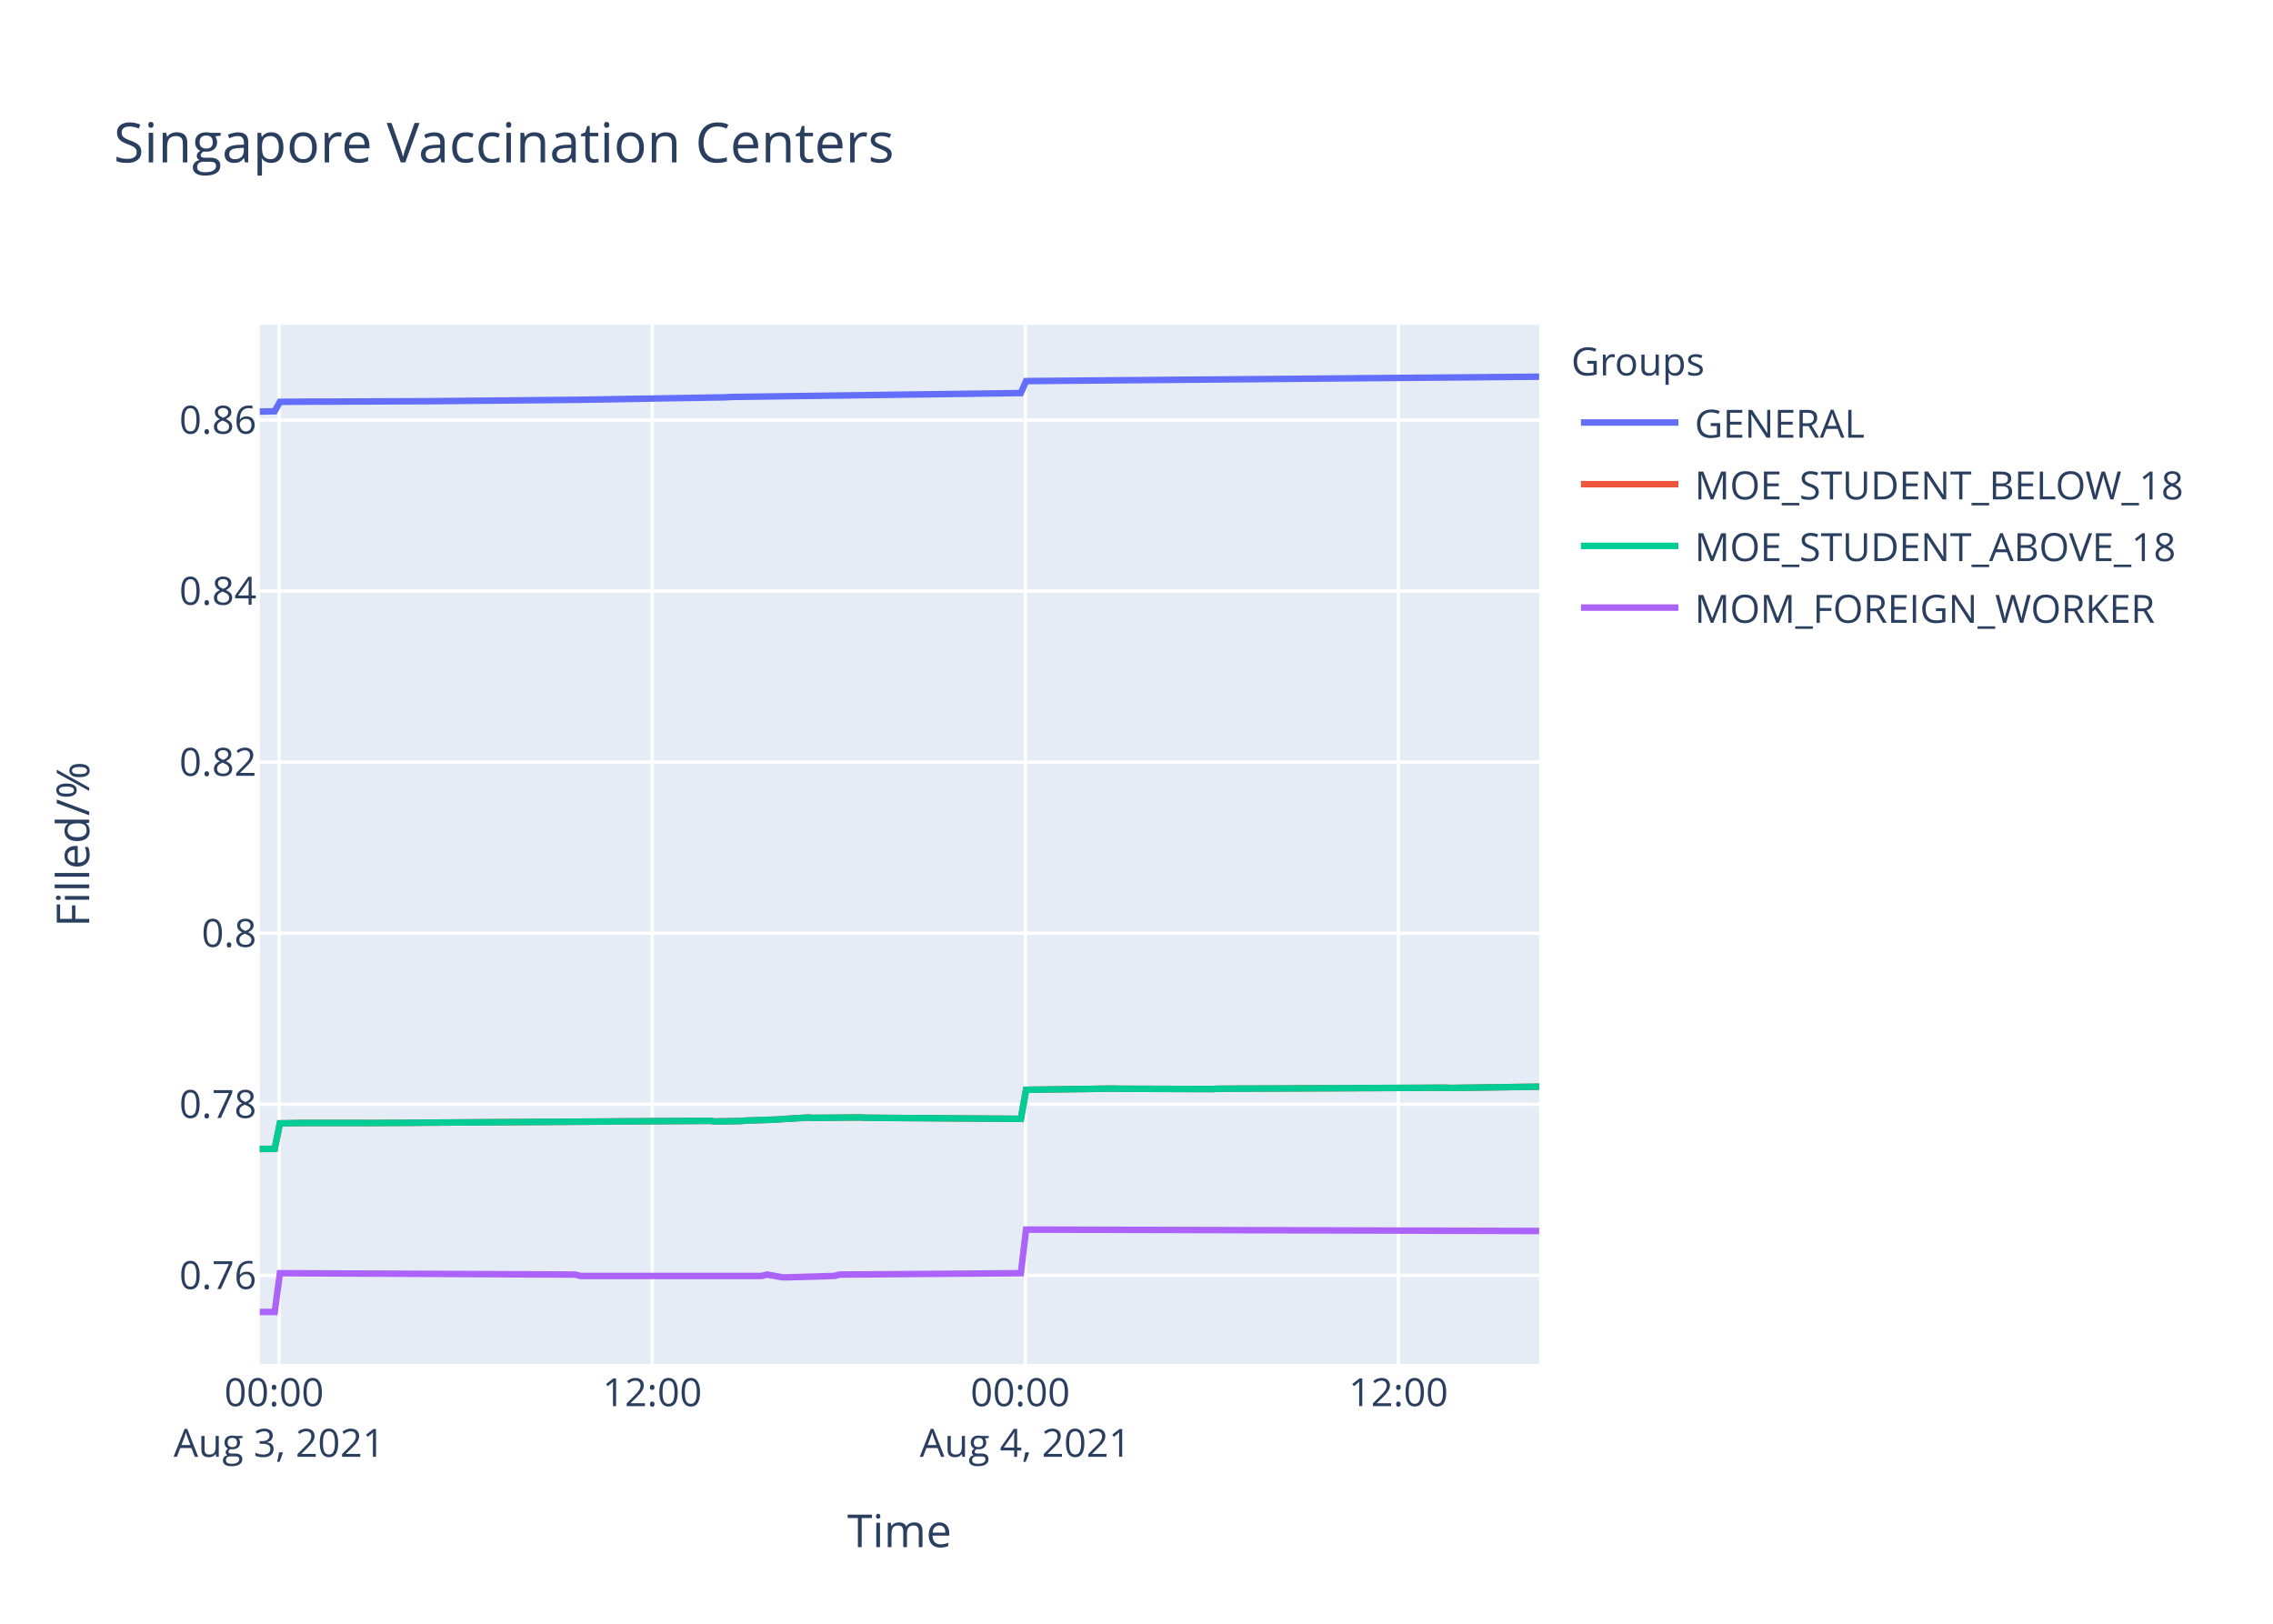
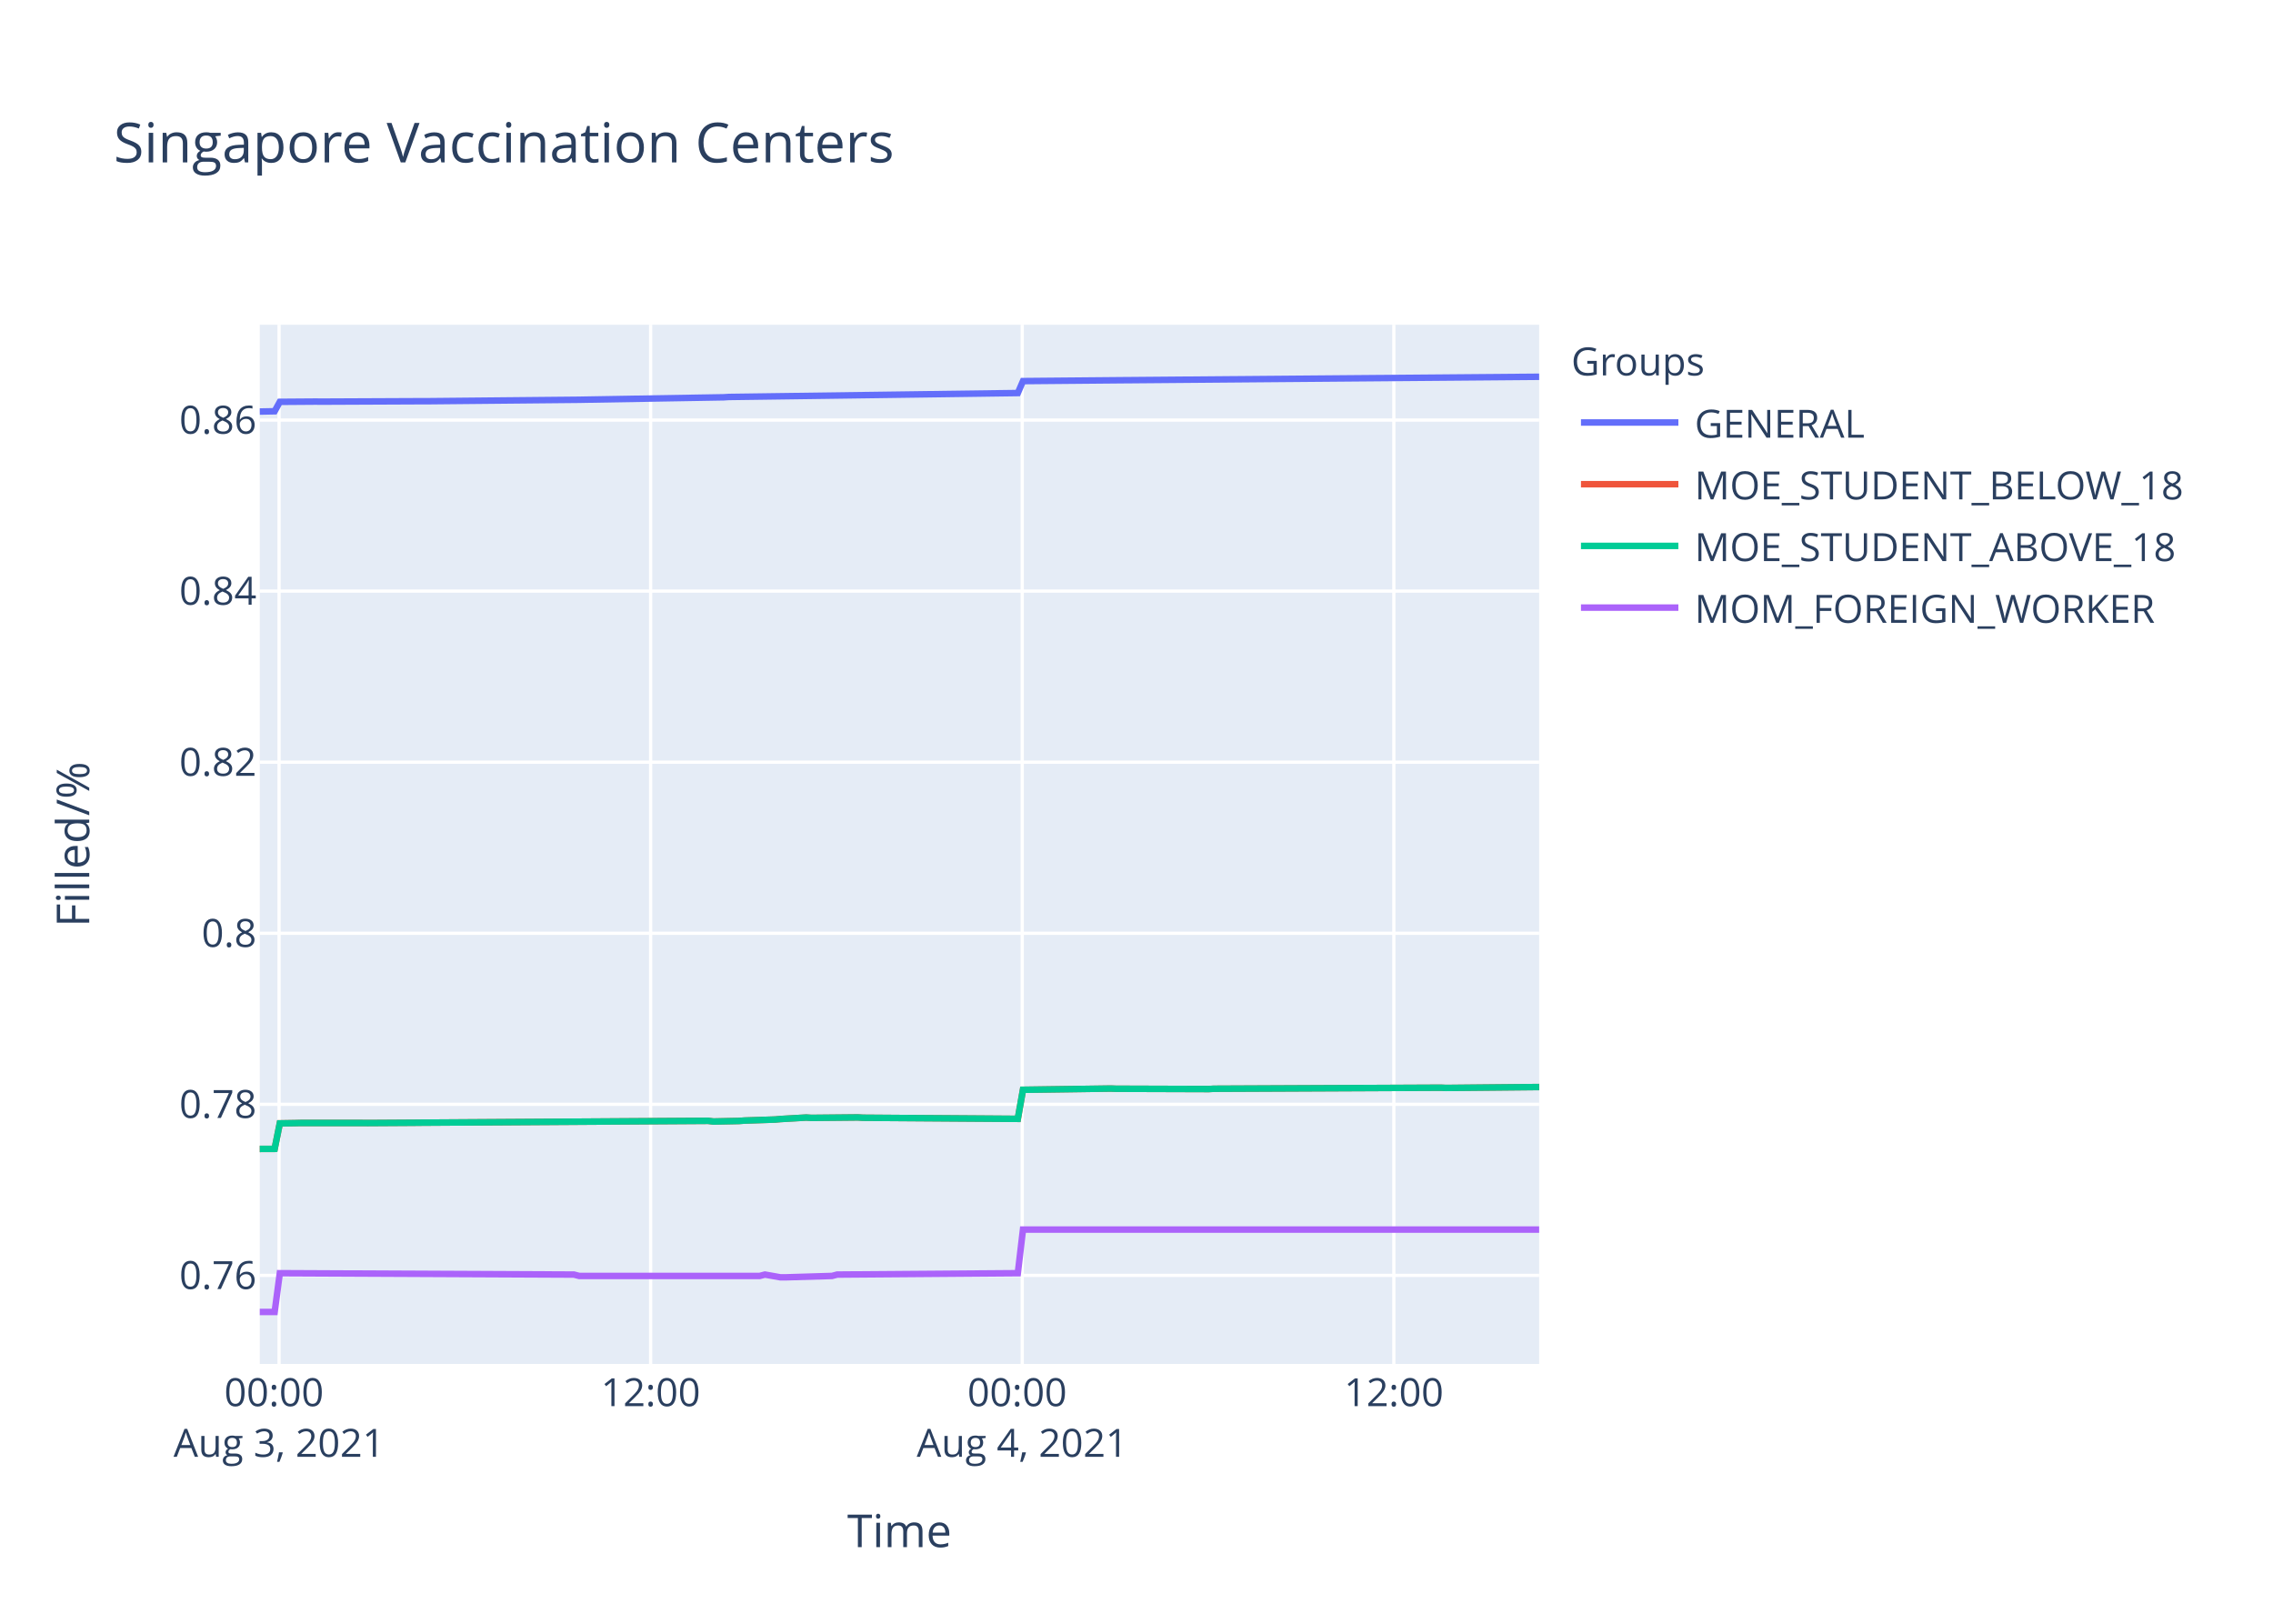
<svg xmlns="http://www.w3.org/2000/svg" class="main-svg" width="700" height="500" style="" viewBox="0 0 700 500">
  <rect x="0" y="0" width="700" height="500" style="fill: rgb(255, 255, 255); fill-opacity: 1;" />
-   <defs id="defs-0e451a">
+   <defs id="defs-f112e3">
    <g class="clips">
-       <clipPath id="clip0e451axyplot" class="plotclip">
+       <clipPath id="clipf112e3xyplot" class="plotclip">
        <rect width="394" height="320" />
      </clipPath>
-       <clipPath class="axesclip" id="clip0e451ax">
+       <clipPath class="axesclip" id="clipf112e3x">
        <rect x="80" y="0" width="394" height="500" />
      </clipPath>
-       <clipPath class="axesclip" id="clip0e451ay">
+       <clipPath class="axesclip" id="clipf112e3y">
        <rect x="0" y="100" width="700" height="320" />
      </clipPath>
-       <clipPath class="axesclip" id="clip0e451axy">
+       <clipPath class="axesclip" id="clipf112e3xy">
        <rect x="80" y="100" width="394" height="320" />
      </clipPath>
    </g>
    <g class="gradients" />
  </defs>
  <g class="bglayer">
    <rect class="bg" x="80" y="100" width="394" height="320" style="fill: rgb(229, 236, 246); fill-opacity: 1; stroke-width: 0;" />
  </g>
  <g class="layer-below">
    <g class="imagelayer" />
    <g class="shapelayer" />
  </g>
  <g class="cartesianlayer">
    <g class="subplot xy">
      <g class="layer-subplot">
        <g class="shapelayer" />
        <g class="imagelayer" />
      </g>
      <g class="gridlayer">
        <g class="x">
-           <path class="xgrid crisp" transform="translate(85.96,0)" d="M0,100v320" style="stroke: rgb(255, 255, 255); stroke-opacity: 1; stroke-width: 1px;" />
-           <path class="xgrid crisp" transform="translate(200.86,0)" d="M0,100v320" style="stroke: rgb(255, 255, 255); stroke-opacity: 1; stroke-width: 1px;" />
-           <path class="xgrid crisp" transform="translate(315.76,0)" d="M0,100v320" style="stroke: rgb(255, 255, 255); stroke-opacity: 1; stroke-width: 1px;" />
-           <path class="xgrid crisp" transform="translate(430.66,0)" d="M0,100v320" style="stroke: rgb(255, 255, 255); stroke-opacity: 1; stroke-width: 1px;" />
+           <path class="xgrid crisp" transform="translate(85.94,0)" d="M0,100v320" style="stroke: rgb(255, 255, 255); stroke-opacity: 1; stroke-width: 1px;" />
+           <path class="xgrid crisp" transform="translate(200.37,0)" d="M0,100v320" style="stroke: rgb(255, 255, 255); stroke-opacity: 1; stroke-width: 1px;" />
+           <path class="xgrid crisp" transform="translate(314.81,0)" d="M0,100v320" style="stroke: rgb(255, 255, 255); stroke-opacity: 1; stroke-width: 1px;" />
+           <path class="xgrid crisp" transform="translate(429.25,0)" d="M0,100v320" style="stroke: rgb(255, 255, 255); stroke-opacity: 1; stroke-width: 1px;" />
        </g>
        <g class="y">
          <path class="ygrid crisp" transform="translate(0,392.73)" d="M80,0h394" style="stroke: rgb(255, 255, 255); stroke-opacity: 1; stroke-width: 1px;" />
          <path class="ygrid crisp" transform="translate(0,340.05)" d="M80,0h394" style="stroke: rgb(255, 255, 255); stroke-opacity: 1; stroke-width: 1px;" />
          <path class="ygrid crisp" transform="translate(0,287.38)" d="M80,0h394" style="stroke: rgb(255, 255, 255); stroke-opacity: 1; stroke-width: 1px;" />
          <path class="ygrid crisp" transform="translate(0,234.7)" d="M80,0h394" style="stroke: rgb(255, 255, 255); stroke-opacity: 1; stroke-width: 1px;" />
          <path class="ygrid crisp" transform="translate(0,182.02)" d="M80,0h394" style="stroke: rgb(255, 255, 255); stroke-opacity: 1; stroke-width: 1px;" />
          <path class="ygrid crisp" transform="translate(0,129.35)" d="M80,0h394" style="stroke: rgb(255, 255, 255); stroke-opacity: 1; stroke-width: 1px;" />
        </g>
      </g>
      <g class="zerolinelayer" />
      <path class="xlines-below" />
      <path class="ylines-below" />
      <g class="overlines-below" />
      <g class="xaxislayer-below" />
      <g class="yaxislayer-below" />
      <g class="overaxes-below" />
-       <g class="plot" transform="translate(80,100)" clip-path="url('#clip0e451axyplot')">
+       <g class="plot" transform="translate(80,100)" clip-path="url('#clipf112e3xyplot')">
        <g class="scatterlayer mlayer">
-           <g class="trace scatter trace78d833" style="stroke-miterlimit: 2; opacity: 1;">
-             <g class="fills" />
-             <g class="errorbars" />
-             <g class="lines">
-               <path class="js-line" d="M0,26.73L4.6,26.64L6.2,23.74L17.36,23.66L18.96,23.68L50.88,23.54L52.47,23.54L98.75,23.1L100.35,23.07L143.43,22.34L145.03,22.24L234.39,21.03L235.99,17.35L267.91,17.07L269.51,17.06L394,16" style="vector-effect: non-scaling-stroke; fill: none; stroke: rgb(99, 110, 250); stroke-opacity: 1; stroke-width: 2px; opacity: 1;" />
-             </g>
-             <g class="points" />
-             <g class="text" />
-           </g>
-           <g class="trace scatter trace16ab7f" style="stroke-miterlimit: 2; opacity: 1;">
-             <g class="fills" />
-             <g class="errorbars" />
-             <g class="lines">
-               <path class="js-line" d="M0,253.79L4.6,253.77L6.2,245.92L10.99,245.84L12.58,245.8L31.73,245.8L33.33,245.82L47.69,245.73L49.29,245.71L138.65,245.14L140.24,245.35L148.22,245.18L149.82,245.06L159.4,244.74L160.99,244.59L168.97,244.13L170.56,244.23L184.92,244.09L186.52,244.19L234.39,244.53L235.99,235.58L263.13,235.2L264.71,235.26L293.44,235.35L295.04,235.26L365.24,234.94L366.84,235.01L394,234.62" style="vector-effect: non-scaling-stroke; fill: none; stroke: rgb(239, 85, 59); stroke-opacity: 1; stroke-width: 2px; opacity: 1;" />
-             </g>
-             <g class="points" />
-             <g class="text" />
-           </g>
-           <g class="trace scatter traceda60da" style="stroke-miterlimit: 2; opacity: 1;">
-             <g class="fills" />
-             <g class="errorbars" />
-             <g class="lines">
-               <path class="js-line" d="M0,253.79L4.6,253.77L6.2,245.92L10.99,245.84L12.58,245.8L31.73,245.8L33.33,245.82L47.69,245.73L49.29,245.71L138.65,245.14L140.24,245.35L148.22,245.18L149.82,245.06L159.4,244.74L160.99,244.59L168.97,244.13L170.56,244.23L184.92,244.09L186.52,244.19L234.39,244.53L235.99,235.58L263.13,235.2L264.71,235.26L293.44,235.35L295.04,235.26L365.24,234.94L366.84,235.01L394,234.62" style="vector-effect: non-scaling-stroke; fill: none; stroke: rgb(0, 204, 150); stroke-opacity: 1; stroke-width: 2px; opacity: 1;" />
-             </g>
-             <g class="points" />
-             <g class="text" />
-           </g>
-           <g class="trace scatter trace3a1fdc" style="stroke-miterlimit: 2; opacity: 1;">
-             <g class="fills" />
-             <g class="errorbars" />
-             <g class="lines">
-               <path class="js-line" d="M0,304L4.6,304L6.2,292.06L97.15,292.48L98.75,292.9L154.6,292.9L156.2,292.48L160.99,293.32L162.58,293.32L176.95,292.9L178.54,292.48L234.39,292.06L235.99,278.63L394,279.06" style="vector-effect: non-scaling-stroke; fill: none; stroke: rgb(171, 99, 250); stroke-opacity: 1; stroke-width: 2px; opacity: 1;" />
+           <g class="trace scatter tracea2adbf" style="stroke-miterlimit: 2; opacity: 1;">
+             <g class="fills" />
+             <g class="errorbars" />
+             <g class="lines">
+               <path class="js-line" d="M0,26.73L4.58,26.64L6.17,23.74L17.29,23.66L18.88,23.68L50.67,23.54L52.26,23.54L98.35,23.1L99.95,23.07L142.86,22.34L144.45,22.24L233.45,21.03L235.04,17.35L266.83,17.07L268.42,17.06L394,16.02" style="vector-effect: non-scaling-stroke; fill: none; stroke: rgb(99, 110, 250); stroke-opacity: 1; stroke-width: 2px; opacity: 1;" />
+             </g>
+             <g class="points" />
+             <g class="text" />
+           </g>
+           <g class="trace scatter trace913fdb" style="stroke-miterlimit: 2; opacity: 1;">
+             <g class="fills" />
+             <g class="errorbars" />
+             <g class="lines">
+               <path class="js-line" d="M0,253.79L4.58,253.77L6.17,245.92L10.94,245.84L12.53,245.8L31.6,245.8L33.2,245.82L47.5,245.73L49.09,245.71L138.09,245.14L139.68,245.35L147.63,245.18L149.21,245.06L158.76,244.74L160.34,244.59L168.29,244.13L169.88,244.23L184.18,244.09L185.77,244.19L233.45,244.53L235.04,235.58L262.07,235.2L263.65,235.26L292.26,235.35L293.85,235.26L363.77,234.94L365.36,235.01L394,234.73" style="vector-effect: non-scaling-stroke; fill: none; stroke: rgb(239, 85, 59); stroke-opacity: 1; stroke-width: 2px; opacity: 1;" />
+             </g>
+             <g class="points" />
+             <g class="text" />
+           </g>
+           <g class="trace scatter trace508d57" style="stroke-miterlimit: 2; opacity: 1;">
+             <g class="fills" />
+             <g class="errorbars" />
+             <g class="lines">
+               <path class="js-line" d="M0,253.79L4.58,253.77L6.17,245.92L10.94,245.84L12.53,245.8L31.6,245.8L33.2,245.82L47.5,245.73L49.09,245.71L138.09,245.14L139.68,245.35L147.63,245.18L149.21,245.06L158.76,244.74L160.34,244.59L168.29,244.13L169.88,244.23L184.18,244.09L185.77,244.19L233.45,244.53L235.04,235.58L262.07,235.2L263.65,235.26L292.26,235.35L293.85,235.26L363.77,234.94L365.36,235.01L394,234.73" style="vector-effect: non-scaling-stroke; fill: none; stroke: rgb(0, 204, 150); stroke-opacity: 1; stroke-width: 2px; opacity: 1;" />
+             </g>
+             <g class="points" />
+             <g class="text" />
+           </g>
+           <g class="trace scatter tracef412a4" style="stroke-miterlimit: 2; opacity: 1;">
+             <g class="fills" />
+             <g class="errorbars" />
+             <g class="lines">
+               <path class="js-line" d="M0,304L4.58,304L6.17,292.06L96.76,292.48L98.35,292.9L153.98,292.9L155.57,292.48L160.34,293.32L161.93,293.32L176.23,292.9L177.82,292.48L233.45,292.06L235.04,278.63L394,278.63" style="vector-effect: non-scaling-stroke; fill: none; stroke: rgb(171, 99, 250); stroke-opacity: 1; stroke-width: 2px; opacity: 1;" />
            </g>
            <g class="points" />
            <g class="text" />
          </g>
        </g>
      </g>
      <g class="overplot" />
      <path class="xlines-above crisp" d="M0,0" style="fill: none;" />
      <path class="ylines-above crisp" d="M0,0" style="fill: none;" />
      <g class="overlines-above" />
      <g class="xaxislayer-above">
        <g class="xtick">
-           <text text-anchor="middle" x="0" y="433" transform="translate(85.96,0)" style="font-family: 'Open Sans', verdana, arial, sans-serif; font-size: 12px; fill: rgb(42, 63, 95); fill-opacity: 1; white-space: pre;">
+           <text text-anchor="middle" x="0" y="433" transform="translate(85.94,0)" style="font-family: 'Open Sans', verdana, arial, sans-serif; font-size: 12px; fill: rgb(42, 63, 95); fill-opacity: 1; white-space: pre;">
            <tspan class="line" dy="0em" x="0" y="433">00:00</tspan>
            <tspan class="line" dy="1.3em" x="0" y="433">Aug 3, 2021</tspan>
          </text>
        </g>
        <g class="xtick">
-           <text text-anchor="middle" x="0" y="433" transform="translate(200.86,0)" style="font-family: 'Open Sans', verdana, arial, sans-serif; font-size: 12px; fill: rgb(42, 63, 95); fill-opacity: 1; white-space: pre;">12:00</text>
-         </g>
-         <g class="xtick">
-           <text text-anchor="middle" x="0" y="433" transform="translate(315.76,0)" style="font-family: 'Open Sans', verdana, arial, sans-serif; font-size: 12px; fill: rgb(42, 63, 95); fill-opacity: 1; white-space: pre;">
+           <text text-anchor="middle" x="0" y="433" transform="translate(200.37,0)" style="font-family: 'Open Sans', verdana, arial, sans-serif; font-size: 12px; fill: rgb(42, 63, 95); fill-opacity: 1; white-space: pre;">12:00</text>
+         </g>
+         <g class="xtick">
+           <text text-anchor="middle" x="0" y="433" transform="translate(314.81,0)" style="font-family: 'Open Sans', verdana, arial, sans-serif; font-size: 12px; fill: rgb(42, 63, 95); fill-opacity: 1; white-space: pre;">
            <tspan class="line" dy="0em" x="0" y="433">00:00</tspan>
            <tspan class="line" dy="1.3em" x="0" y="433">Aug 4, 2021</tspan>
          </text>
        </g>
        <g class="xtick">
-           <text text-anchor="middle" x="0" y="433" transform="translate(430.66,0)" style="font-family: 'Open Sans', verdana, arial, sans-serif; font-size: 12px; fill: rgb(42, 63, 95); fill-opacity: 1; white-space: pre;">12:00</text>
+           <text text-anchor="middle" x="0" y="433" transform="translate(429.25,0)" style="font-family: 'Open Sans', verdana, arial, sans-serif; font-size: 12px; fill: rgb(42, 63, 95); fill-opacity: 1; white-space: pre;">12:00</text>
        </g>
      </g>
      <g class="yaxislayer-above">
        <g class="ytick">
          <text text-anchor="end" x="79" y="4.2" transform="translate(0,392.73)" style="font-family: 'Open Sans', verdana, arial, sans-serif; font-size: 12px; fill: rgb(42, 63, 95); fill-opacity: 1; white-space: pre;">0.76</text>
        </g>
        <g class="ytick">
          <text text-anchor="end" x="79" y="4.2" transform="translate(0,340.05)" style="font-family: 'Open Sans', verdana, arial, sans-serif; font-size: 12px; fill: rgb(42, 63, 95); fill-opacity: 1; white-space: pre;">0.78</text>
        </g>
        <g class="ytick">
          <text text-anchor="end" x="79" y="4.2" transform="translate(0,287.38)" style="font-family: 'Open Sans', verdana, arial, sans-serif; font-size: 12px; fill: rgb(42, 63, 95); fill-opacity: 1; white-space: pre;">0.8</text>
        </g>
        <g class="ytick">
          <text text-anchor="end" x="79" y="4.2" transform="translate(0,234.7)" style="font-family: 'Open Sans', verdana, arial, sans-serif; font-size: 12px; fill: rgb(42, 63, 95); fill-opacity: 1; white-space: pre;">0.82</text>
        </g>
        <g class="ytick">
          <text text-anchor="end" x="79" y="4.2" transform="translate(0,182.02)" style="font-family: 'Open Sans', verdana, arial, sans-serif; font-size: 12px; fill: rgb(42, 63, 95); fill-opacity: 1; white-space: pre;">0.84</text>
        </g>
        <g class="ytick">
          <text text-anchor="end" x="79" y="4.2" transform="translate(0,129.35)" style="font-family: 'Open Sans', verdana, arial, sans-serif; font-size: 12px; fill: rgb(42, 63, 95); fill-opacity: 1; white-space: pre;">0.86</text>
        </g>
      </g>
      <g class="overaxes-above" />
    </g>
  </g>
  <g class="polarlayer" />
  <g class="ternarylayer" />
  <g class="geolayer" />
  <g class="funnelarealayer" />
  <g class="pielayer" />
  <g class="treemaplayer" />
  <g class="sunburstlayer" />
  <g class="glimages" />
-   <defs id="topdefs-0e451a">
+   <defs id="topdefs-f112e3">
    <g class="clips" />
-     <clipPath id="legend0e451a">
+     <clipPath id="legendf112e3">
      <rect width="206" height="102" x="0" y="0" />
    </clipPath>
  </defs>
  <g class="layer-above">
    <g class="imagelayer" />
    <g class="shapelayer" />
  </g>
  <g class="infolayer">
    <g class="legend" pointer-events="all" transform="translate(481.88,100)">
      <rect class="bg" shape-rendering="crispEdges" width="206" height="102" x="0" y="0" style="stroke: rgb(68, 68, 68); stroke-opacity: 1; fill: rgb(255, 255, 255); fill-opacity: 1; stroke-width: 0px;" />
-       <g class="scrollbox" transform="" clip-path="url('#legend0e451a')">
+       <g class="scrollbox" transform="" clip-path="url('#legendf112e3')">
        <text class="legendtitletext" text-anchor="start" x="2" y="15.6" style="font-family: 'Open Sans', verdana, arial, sans-serif; font-size: 12px; fill: rgb(42, 63, 95); fill-opacity: 1; white-space: pre;">Groups</text>
        <g class="groups" transform="">
          <g class="traces" transform="translate(0,30.1)" style="opacity: 1;">
            <text class="legendtext" text-anchor="start" x="40" y="4.68" style="font-family: 'Open Sans', verdana, arial, sans-serif; font-size: 12px; fill: rgb(42, 63, 95); fill-opacity: 1; white-space: pre;">GENERAL</text>
            <g class="layers" style="opacity: 1;">
              <g class="legendfill" />
              <g class="legendlines">
                <path class="js-line" d="M5,0h30" style="fill: none; stroke: rgb(99, 110, 250); stroke-opacity: 1; stroke-width: 2px;" />
              </g>
              <g class="legendsymbols">
                <g class="legendpoints" />
              </g>
            </g>
            <rect class="legendtoggle" x="0" y="-9.5" width="200.906" height="19" style="fill: rgb(0, 0, 0); fill-opacity: 0;" />
          </g>
        </g>
        <g class="groups" transform="">
          <g class="traces" transform="translate(0,49.1)" style="opacity: 1;">
            <text class="legendtext" text-anchor="start" x="40" y="4.68" style="font-family: 'Open Sans', verdana, arial, sans-serif; font-size: 12px; fill: rgb(42, 63, 95); fill-opacity: 1; white-space: pre;">MOE_STUDENT_BELOW_18</text>
            <g class="layers" style="opacity: 1;">
              <g class="legendfill" />
              <g class="legendlines">
                <path class="js-line" d="M5,0h30" style="fill: none; stroke: rgb(239, 85, 59); stroke-opacity: 1; stroke-width: 2px;" />
              </g>
              <g class="legendsymbols">
                <g class="legendpoints" />
              </g>
            </g>
            <rect class="legendtoggle" x="0" y="-9.5" width="200.906" height="19" style="fill: rgb(0, 0, 0); fill-opacity: 0;" />
          </g>
        </g>
        <g class="groups" transform="">
          <g class="traces" transform="translate(0,68.1)" style="opacity: 1;">
            <text class="legendtext" text-anchor="start" x="40" y="4.68" style="font-family: 'Open Sans', verdana, arial, sans-serif; font-size: 12px; fill: rgb(42, 63, 95); fill-opacity: 1; white-space: pre;">MOE_STUDENT_ABOVE_18</text>
            <g class="layers" style="opacity: 1;">
              <g class="legendfill" />
              <g class="legendlines">
                <path class="js-line" d="M5,0h30" style="fill: none; stroke: rgb(0, 204, 150); stroke-opacity: 1; stroke-width: 2px;" />
              </g>
              <g class="legendsymbols">
                <g class="legendpoints" />
              </g>
            </g>
            <rect class="legendtoggle" x="0" y="-9.5" width="200.906" height="19" style="fill: rgb(0, 0, 0); fill-opacity: 0;" />
          </g>
        </g>
        <g class="groups" transform="">
          <g class="traces" transform="translate(0,87.1)" style="opacity: 1;">
            <text class="legendtext" text-anchor="start" x="40" y="4.68" style="font-family: 'Open Sans', verdana, arial, sans-serif; font-size: 12px; fill: rgb(42, 63, 95); fill-opacity: 1; white-space: pre;">MOM_FOREIGN_WORKER</text>
            <g class="layers" style="opacity: 1;">
              <g class="legendfill" />
              <g class="legendlines">
                <path class="js-line" d="M5,0h30" style="fill: none; stroke: rgb(171, 99, 250); stroke-opacity: 1; stroke-width: 2px;" />
              </g>
              <g class="legendsymbols">
                <g class="legendpoints" />
              </g>
            </g>
            <rect class="legendtoggle" x="0" y="-9.5" width="200.906" height="19" style="fill: rgb(0, 0, 0); fill-opacity: 0;" />
          </g>
        </g>
      </g>
      <rect class="scrollbar" rx="20" ry="3" width="0" height="0" x="0" y="0" style="fill: rgb(128, 139, 164); fill-opacity: 1;" />
    </g>
    <g class="g-gtitle">
      <text class="gtitle" x="35" y="50" text-anchor="start" dy="0em" style="font-family: 'Open Sans', verdana, arial, sans-serif; font-size: 17px; fill: rgb(42, 63, 95); opacity: 1; font-weight: normal; white-space: pre;">Singapore Vaccination Centers</text>
    </g>
    <g class="g-xtitle">
      <text class="xtitle" x="277" y="476.409" text-anchor="middle" style="font-family: 'Open Sans', verdana, arial, sans-serif; font-size: 14px; fill: rgb(42, 63, 95); opacity: 1; font-weight: normal; white-space: pre;">Time</text>
    </g>
    <g class="g-ytitle">
      <text class="ytitle" transform="rotate(-90,27.48125,260)" x="27.481" y="260" text-anchor="middle" style="font-family: 'Open Sans', verdana, arial, sans-serif; font-size: 14px; fill: rgb(42, 63, 95); opacity: 1; font-weight: normal; white-space: pre;">Filled/%</text>
    </g>
  </g>
</svg>
